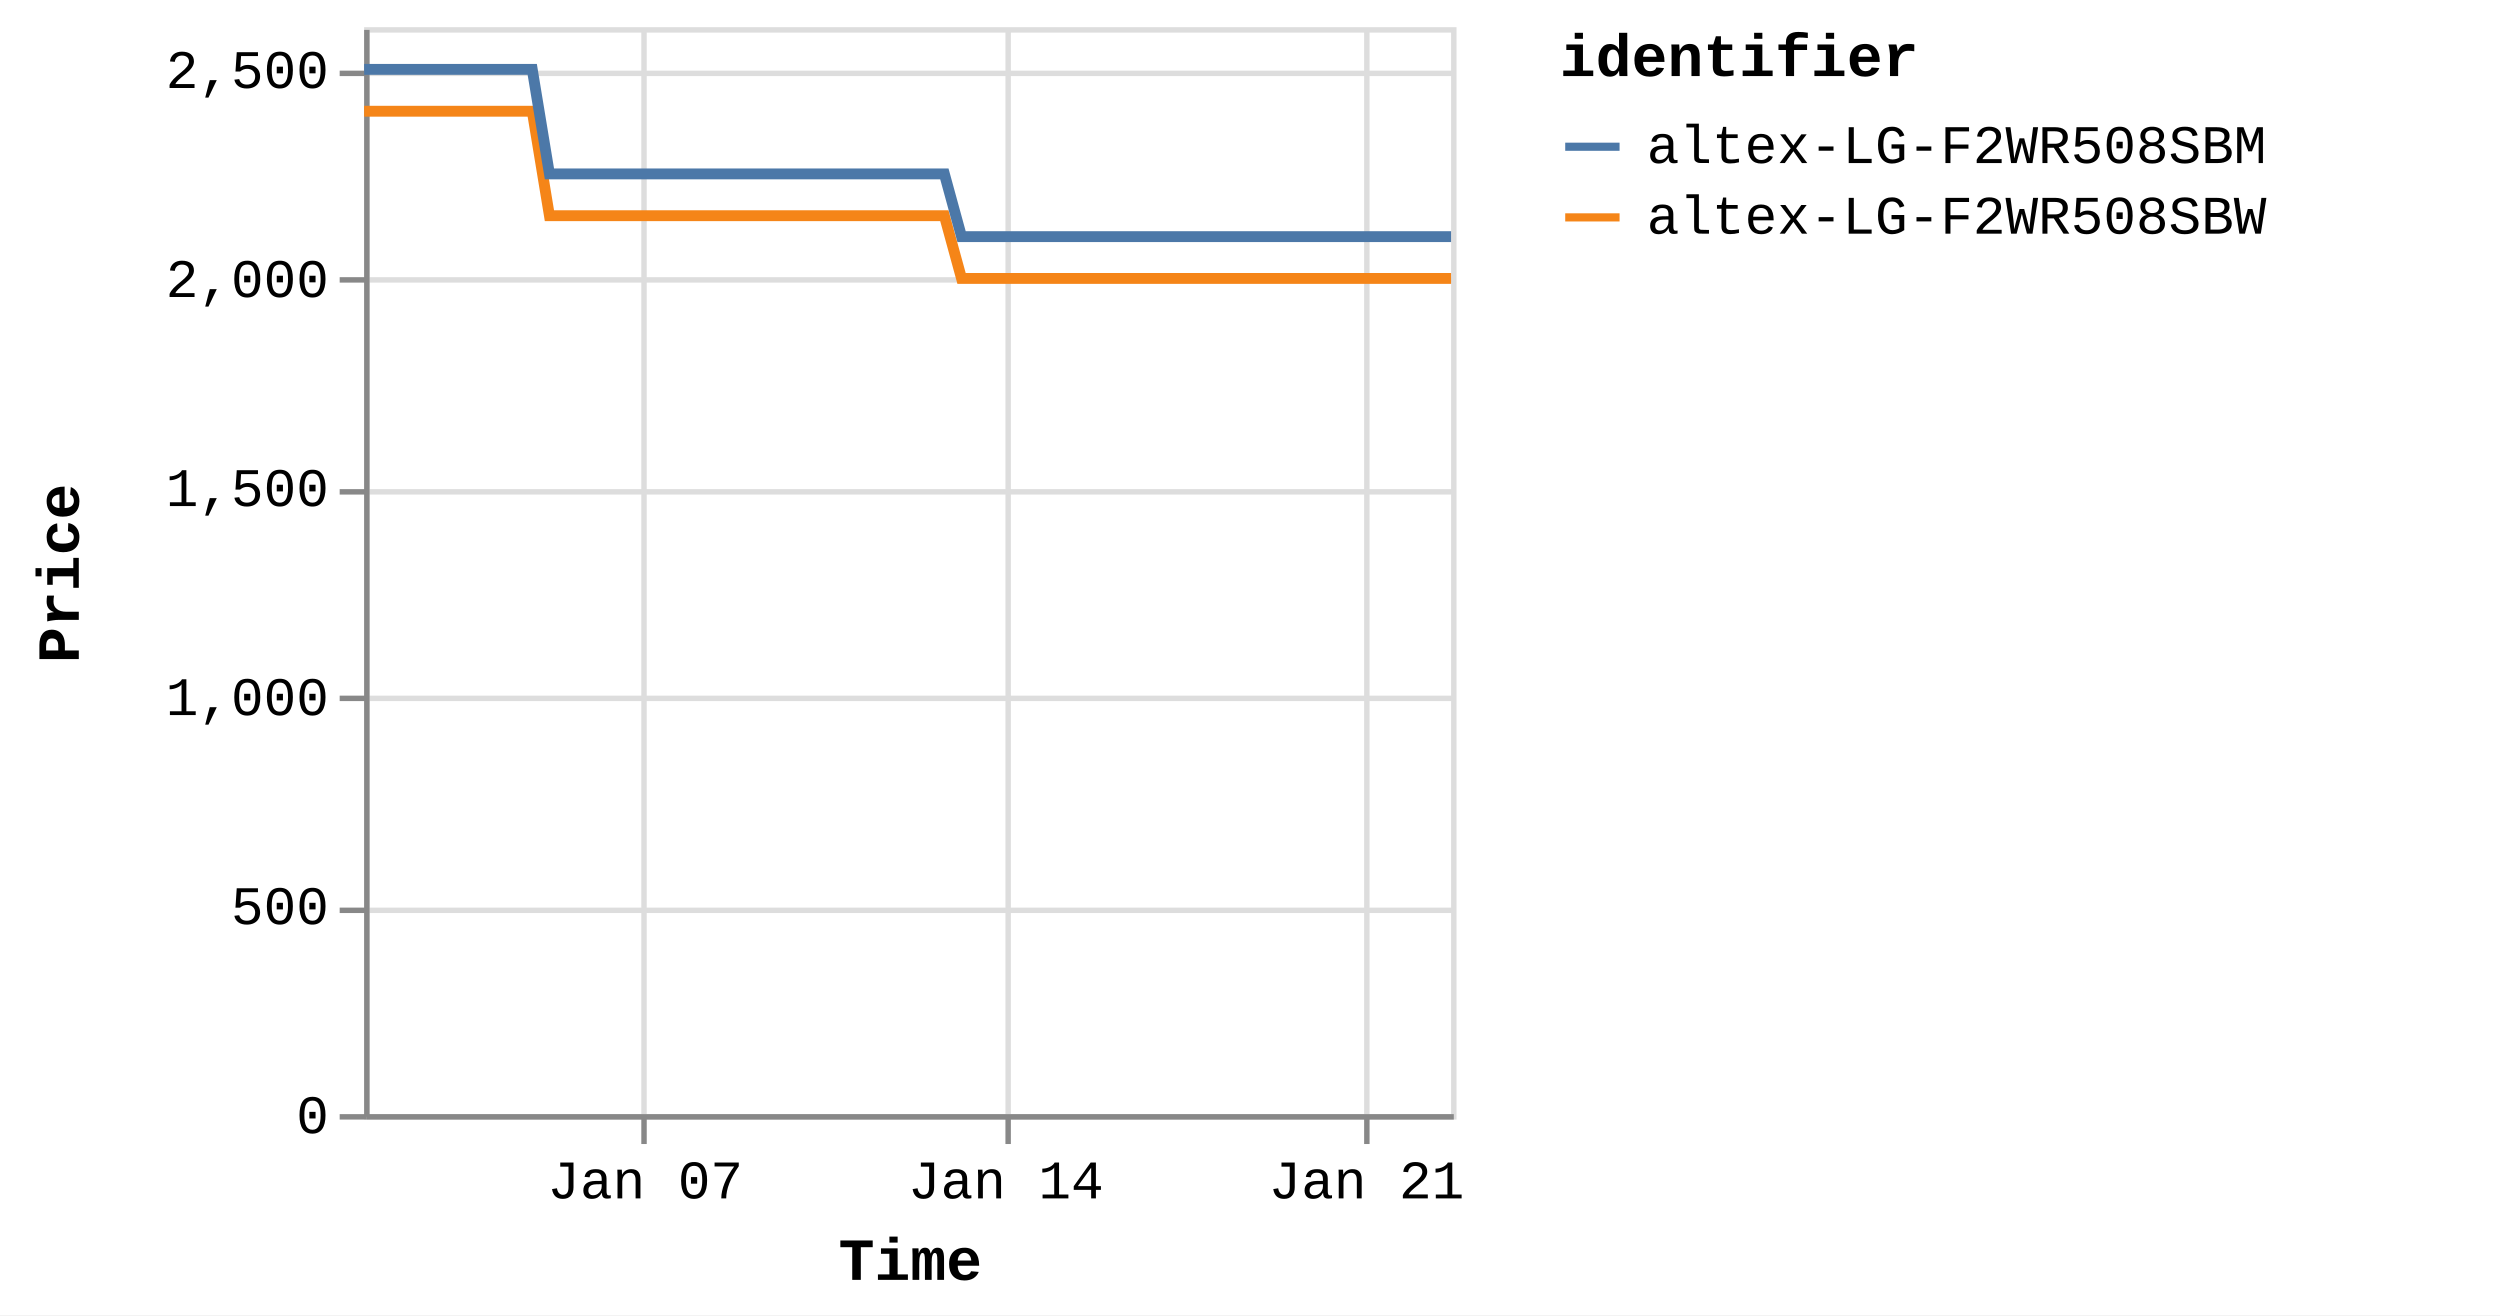
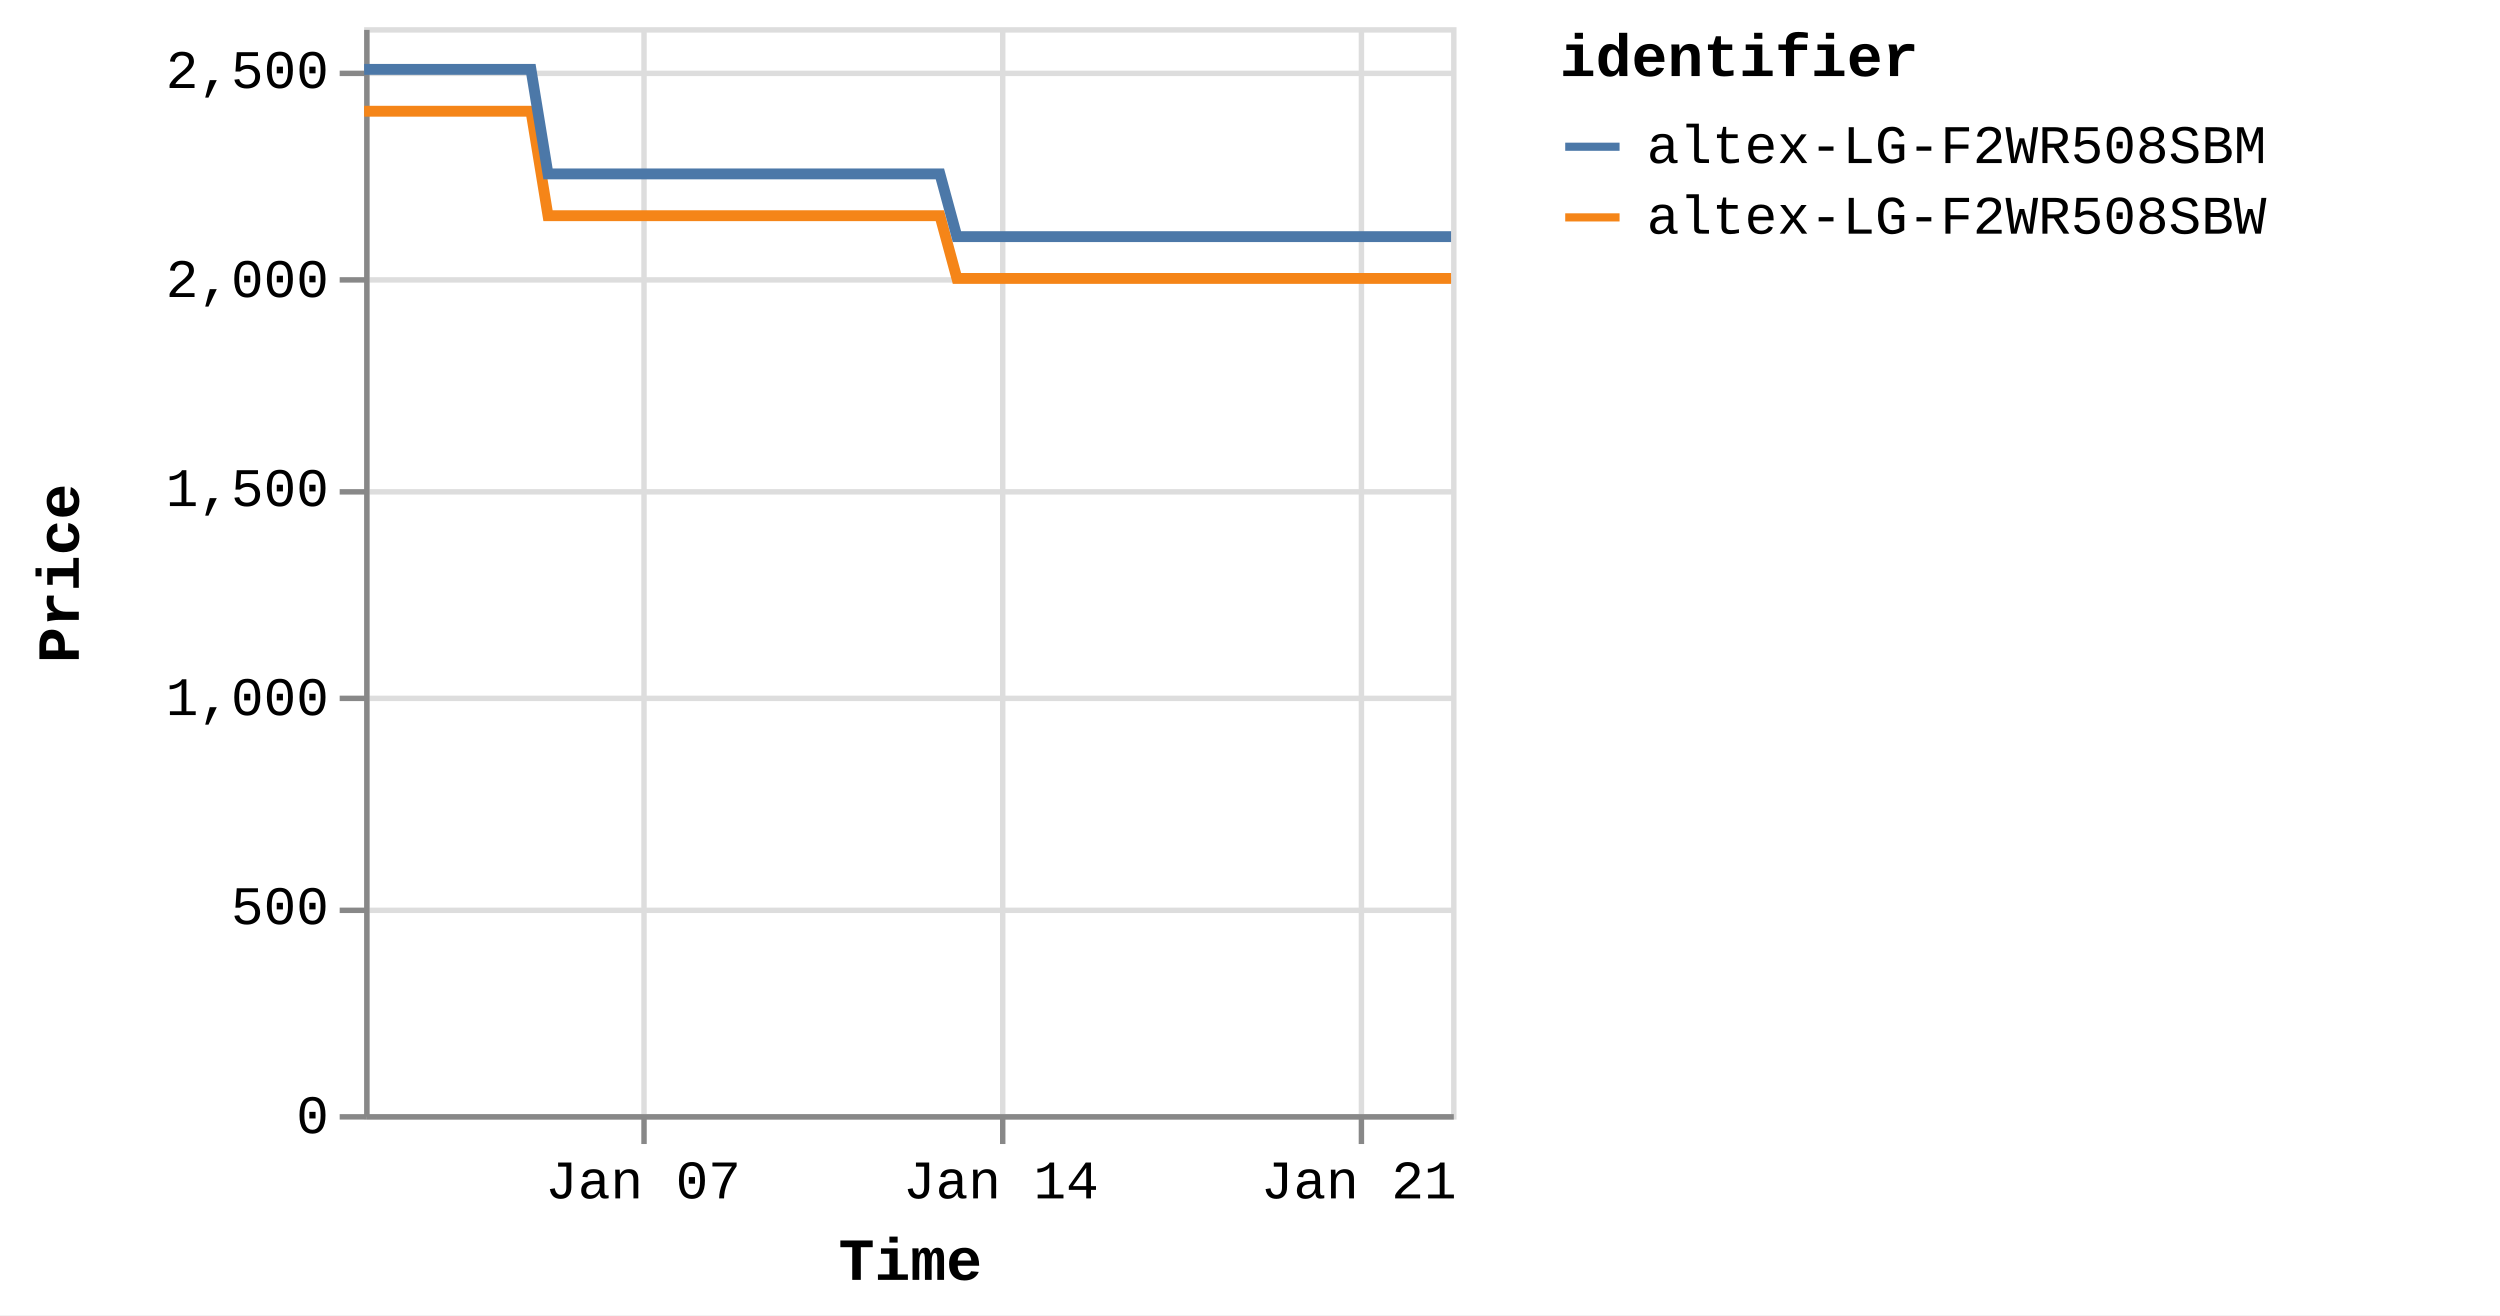
<svg xmlns="http://www.w3.org/2000/svg" version="1.1" class="marks" width="460" height="242" viewBox="0 0 460 242">
  <rect width="460" height="242" fill="white" />
  <g fill="none" stroke-miterlimit="10" transform="translate(67,5)">
    <g class="mark-group role-frame root" role="graphics-object" aria-roledescription="group mark container">
      <g transform="translate(0,0)">
        <path class="background" aria-hidden="true" d="M0.5,0.5h200v200h-200Z" stroke="#ddd" />
        <g>
          <g class="mark-group role-axis" aria-hidden="true">
            <g transform="translate(0.5,200.5)">
              <path class="background" aria-hidden="true" d="M0,0h0v0h0Z" pointer-events="none" />
              <g>
                <g class="mark-rule role-axis-grid" pointer-events="none">
                  <line transform="translate(51,-200)" x2="0" y2="200" stroke="#ddd" stroke-width="1" opacity="1" />
-                   <line transform="translate(118,-200)" x2="0" y2="200" stroke="#ddd" stroke-width="1" opacity="1" />
-                   <line transform="translate(184,-200)" x2="0" y2="200" stroke="#ddd" stroke-width="1" opacity="1" />
+                   <line transform="translate(117,-200)" x2="0" y2="200" stroke="#ddd" stroke-width="1" opacity="1" />
+                   <line transform="translate(183,-200)" x2="0" y2="200" stroke="#ddd" stroke-width="1" opacity="1" />
                </g>
              </g>
              <path class="foreground" aria-hidden="true" d="" pointer-events="none" display="none" />
            </g>
          </g>
          <g class="mark-group role-axis" aria-hidden="true">
            <g transform="translate(0.5,0.5)">
              <path class="background" aria-hidden="true" d="M0,0h0v0h0Z" pointer-events="none" />
              <g>
                <g class="mark-rule role-axis-grid" pointer-events="none">
                  <line transform="translate(0,200)" x2="200" y2="0" stroke="#ddd" stroke-width="1" opacity="1" />
                  <line transform="translate(0,162)" x2="200" y2="0" stroke="#ddd" stroke-width="1" opacity="1" />
                  <line transform="translate(0,123)" x2="200" y2="0" stroke="#ddd" stroke-width="1" opacity="1" />
                  <line transform="translate(0,85)" x2="200" y2="0" stroke="#ddd" stroke-width="1" opacity="1" />
                  <line transform="translate(0,46)" x2="200" y2="0" stroke="#ddd" stroke-width="1" opacity="1" />
                  <line transform="translate(0,8)" x2="200" y2="0" stroke="#ddd" stroke-width="1" opacity="1" />
                </g>
              </g>
              <path class="foreground" aria-hidden="true" d="" pointer-events="none" display="none" />
            </g>
          </g>
-           <g class="mark-group role-axis" role="graphics-symbol" aria-roledescription="axis" aria-label="X-axis titled 'Time' for a time scale with values from Monday, 01 January 2024, 2:19:43 PM to Monday, 22 January 2024, 4:42:27 PM">
+           <g class="mark-group role-axis" role="graphics-symbol" aria-roledescription="axis" aria-label="X-axis titled 'Time' for a time scale with values from Monday, 01 January 2024, 2:19:43 PM to Monday, 22 January 2024, 8:38:28 PM">
            <g transform="translate(0.5,200.5)">
              <path class="background" aria-hidden="true" d="M0,0h0v0h0Z" pointer-events="none" />
              <g>
                <g class="mark-rule role-axis-tick" pointer-events="none">
                  <line transform="translate(51,0)" x2="0" y2="5" stroke="#888" stroke-width="1" opacity="1" />
-                   <line transform="translate(118,0)" x2="0" y2="5" stroke="#888" stroke-width="1" opacity="1" />
-                   <line transform="translate(184,0)" x2="0" y2="5" stroke="#888" stroke-width="1" opacity="1" />
+                   <line transform="translate(117,0)" x2="0" y2="5" stroke="#888" stroke-width="1" opacity="1" />
+                   <line transform="translate(183,0)" x2="0" y2="5" stroke="#888" stroke-width="1" opacity="1" />
                </g>
                <g class="mark-text role-axis-label" pointer-events="none">
-                   <text text-anchor="middle" transform="translate(51.21514,15)" font-family="Liberation Mono" font-size="10px" fill="#000" opacity="1">Jan 07</text>
-                   <text text-anchor="middle" transform="translate(117.5686,15)" font-family="Liberation Mono" font-size="10px" fill="#000" opacity="1">Jan 14</text>
-                   <text text-anchor="middle" transform="translate(183.9221,15)" font-family="Liberation Mono" font-size="10px" fill="#000" opacity="1">Jan 21</text>
+                   <text text-anchor="middle" transform="translate(50.82037,15)" font-family="Liberation Mono" font-size="10px" fill="#000" opacity="1">Jan 07</text>
+                   <text text-anchor="middle" transform="translate(116.6624,15)" font-family="Liberation Mono" font-size="10px" fill="#000" opacity="1">Jan 14</text>
+                   <text text-anchor="middle" transform="translate(182.5044,15)" font-family="Liberation Mono" font-size="10px" fill="#000" opacity="1">Jan 21</text>
                </g>
                <g class="mark-rule role-axis-domain" pointer-events="none">
                  <line transform="translate(0,0)" x2="200" y2="0" stroke="#888" stroke-width="1" opacity="1" />
                </g>
                <g class="mark-text role-axis-title" pointer-events="none">
                  <text text-anchor="middle" transform="translate(100,30)" font-family="Liberation Mono" font-size="11px" font-weight="bold" fill="#000" opacity="1">Time</text>
                </g>
              </g>
              <path class="foreground" aria-hidden="true" d="" pointer-events="none" display="none" />
            </g>
          </g>
          <g class="mark-group role-axis" role="graphics-symbol" aria-roledescription="axis" aria-label="Y-axis titled 'Price' for a linear scale with values from 0 to 2,600">
            <g transform="translate(0.5,0.5)">
              <path class="background" aria-hidden="true" d="M0,0h0v0h0Z" pointer-events="none" />
              <g>
                <g class="mark-rule role-axis-tick" pointer-events="none">
                  <line transform="translate(0,200)" x2="-5" y2="0" stroke="#888" stroke-width="1" opacity="1" />
                  <line transform="translate(0,162)" x2="-5" y2="0" stroke="#888" stroke-width="1" opacity="1" />
                  <line transform="translate(0,123)" x2="-5" y2="0" stroke="#888" stroke-width="1" opacity="1" />
                  <line transform="translate(0,85)" x2="-5" y2="0" stroke="#888" stroke-width="1" opacity="1" />
                  <line transform="translate(0,46)" x2="-5" y2="0" stroke="#888" stroke-width="1" opacity="1" />
                  <line transform="translate(0,8)" x2="-5" y2="0" stroke="#888" stroke-width="1" opacity="1" />
                </g>
                <g class="mark-text role-axis-label" pointer-events="none">
                  <text text-anchor="end" transform="translate(-7,203)" font-family="Liberation Mono" font-size="10px" fill="#000" opacity="1">0</text>
                  <text text-anchor="end" transform="translate(-7,164.5385)" font-family="Liberation Mono" font-size="10px" fill="#000" opacity="1">500</text>
                  <text text-anchor="end" transform="translate(-7,126.0769)" font-family="Liberation Mono" font-size="10px" fill="#000" opacity="1">1,000</text>
                  <text text-anchor="end" transform="translate(-7,87.61538)" font-family="Liberation Mono" font-size="10px" fill="#000" opacity="1">1,500</text>
                  <text text-anchor="end" transform="translate(-7,49.15385)" font-family="Liberation Mono" font-size="10px" fill="#000" opacity="1">2,000</text>
                  <text text-anchor="end" transform="translate(-7,10.69231)" font-family="Liberation Mono" font-size="10px" fill="#000" opacity="1">2,500</text>
                </g>
                <g class="mark-rule role-axis-domain" pointer-events="none">
                  <line transform="translate(0,200)" x2="0" y2="-200" stroke="#888" stroke-width="1" opacity="1" />
                </g>
                <g class="mark-text role-axis-title" pointer-events="none">
                  <text text-anchor="middle" transform="translate(-51,100) rotate(-90) translate(0,-2)" font-family="Liberation Mono" font-size="11px" font-weight="bold" fill="#000" opacity="1">Price</text>
                </g>
              </g>
              <path class="foreground" aria-hidden="true" d="" pointer-events="none" display="none" />
            </g>
          </g>
          <g class="mark-group role-scope pathgroup" role="graphics-object" aria-roledescription="group mark container">
            <g transform="translate(0,0)">
              <path class="background" aria-hidden="true" d="M0,0h200v200h-200Z" />
              <g>
                <g class="mark-line role-mark marks" role="graphics-object" aria-roledescription="line mark container">
-                   <path aria-label="Time: Jan 01, 2024; Price: 2399; identifier: altex-LG-F2WR508SBW" role="graphics-symbol" aria-roledescription="line mark" d="M0,15.462L0.992,15.462L2.494,15.462L5.653,15.462L7.235,15.462L8.895,15.462L10.405,15.462L11.971,15.462L15.133,15.462L16.713,15.462L18.376,15.462L19.886,15.462L21.448,15.462L24.612,15.462L26.194,15.462L27.852,15.462L29.376,15.462L30.932,15.462L34.095,34.692L35.674,34.692L37.333,34.692L38.851,34.692L40.408,34.692L43.572,34.692L45.149,34.692L46.805,34.692L48.322,34.692L49.887,34.692L53.057,34.692L54.628,34.692L56.283,34.692L57.802,34.692L59.367,34.692L62.535,34.692L64.119,34.692L65.781,34.692L67.293,34.692L68.844,34.692L72.017,34.692L73.595,34.692L75.277,34.692L76.774,34.692L78.325,34.692L81.495,34.692L83.075,34.692L84.739,34.692L86.246,34.692L87.804,34.692L90.972,34.692L92.553,34.692L94.22,34.692L95.731,34.692L97.283,34.692L100.45,34.692L102.032,34.692L103.692,34.692L105.206,34.692L106.763,34.692L109.924,46.231L111.502,46.231L113.157,46.231L114.676,46.231L116.24,46.231L119.41,46.231L120.98,46.231L122.635,46.231L124.151,46.231L125.72,46.231L128.891,46.231L130.473,46.231L132.141,46.231L133.649,46.231L135.199,46.231L138.365,46.231L139.953,46.231L141.616,46.231L143.13,46.231L144.678,46.231L147.845,46.231L149.432,46.231L151.097,46.231L152.606,46.231L154.157,46.231L157.322,46.231L158.904,46.231L160.571,46.231L162.079,46.231L163.64,46.231L166.805,46.231L168.386,46.231L170.051,46.231L171.565,46.231L173.115,46.231L176.283,46.231L177.854,46.231L179.512,46.231L181.036,46.231L182.597,46.231L185.755,46.231L187.335,46.231L188.99,46.231L190.509,46.231L192.074,46.231L195.249,46.231L196.832,46.231L198.499,46.231L199.999,46.231" stroke="#f58518" stroke-width="2" />
+                   <path aria-label="Time: Jan 01, 2024; Price: 2399; identifier: altex-LG-F2WR508SBW" role="graphics-symbol" aria-roledescription="line mark" d="M0,15.462L0.985,15.462L2.474,15.462L5.61,15.462L7.179,15.462L8.827,15.462L10.324,15.462L11.879,15.462L15.016,15.462L16.585,15.462L18.234,15.462L19.733,15.462L21.283,15.462L24.423,15.462L25.992,15.462L27.638,15.462L29.149,15.462L30.693,15.462L33.833,34.692L35.399,34.692L37.045,34.692L38.551,34.692L40.097,34.692L43.236,34.692L44.801,34.692L46.444,34.692L47.949,34.692L49.502,34.692L52.648,34.692L54.207,34.692L55.849,34.692L57.356,34.692L58.909,34.692L62.053,34.692L63.625,34.692L65.274,34.692L66.774,34.692L68.313,34.692L71.462,34.692L73.028,34.692L74.697,34.692L76.183,34.692L77.721,34.692L80.867,34.692L82.435,34.692L84.085,34.692L85.582,34.692L87.127,34.692L90.27,34.692L91.839,34.692L93.494,34.692L94.994,34.692L96.534,34.692L99.675,34.692L101.246,34.692L102.892,34.692L104.395,34.692L105.94,34.692L109.077,46.231L110.642,46.231L112.285,46.231L113.792,46.231L115.344,46.231L118.49,46.231L120.048,46.231L121.689,46.231L123.194,46.231L124.751,46.231L127.897,46.231L129.467,46.231L131.123,46.231L132.619,46.231L134.157,46.231L137.299,46.231L138.874,46.231L140.524,46.231L142.026,46.231L143.563,46.231L146.706,46.231L148.28,46.231L149.932,46.231L151.43,46.231L152.969,46.231L156.11,46.231L157.679,46.231L159.333,46.231L160.829,46.231L162.379,46.231L165.519,46.231L167.088,46.231L168.74,46.231L170.243,46.231L171.78,46.231L174.924,46.231L176.483,46.231L178.128,46.231L179.64,46.231L181.189,46.231L184.324,46.231L185.891,46.231L187.534,46.231L189.041,46.231L190.594,46.231L193.744,46.231L195.314,46.231L196.969,46.231L198.457,46.231L200,46.231" stroke="#f58518" stroke-width="2" />
                </g>
              </g>
              <path class="foreground" aria-hidden="true" d="" display="none" />
            </g>
            <g transform="translate(0,0)">
              <path class="background" aria-hidden="true" d="M0,0h200v200h-200Z" />
              <g>
                <g class="mark-line role-mark marks" role="graphics-object" aria-roledescription="line mark container">
-                   <path aria-label="Time: Jan 01, 2024; Price: 2499; identifier: altex-LG-F2WR508SBM" role="graphics-symbol" aria-roledescription="line mark" d="M0.001,7.769L0.993,7.769L2.494,7.769L5.654,7.769L7.235,7.769L8.896,7.769L10.405,7.769L11.971,7.769L15.133,7.769L16.714,7.769L18.377,7.769L19.887,7.769L21.449,7.769L24.612,7.769L26.194,7.769L27.853,7.769L29.376,7.769L30.933,7.769L34.096,27L35.674,27L37.333,27L38.851,27L40.408,27L43.572,27L45.15,27L46.805,27L48.322,27L49.887,27L53.057,27L54.628,27L56.283,27L57.802,27L59.367,27L62.536,27L64.119,27L65.782,27L67.293,27L68.844,27L72.017,27L73.595,27L75.277,27L76.775,27L78.325,27L81.495,27L83.075,27L84.739,27L86.247,27L87.804,27L90.972,27L92.553,27L94.221,27L95.732,27L97.284,27L100.45,27L102.032,27L103.692,27L105.207,27L106.764,27L109.925,38.538L111.502,38.538L113.157,38.538L114.676,38.538L116.24,38.538L119.41,38.538L120.981,38.538L122.635,38.538L124.152,38.538L125.72,38.538L128.891,38.538L130.473,38.538L132.141,38.538L133.649,38.538L135.199,38.538L138.366,38.538L139.953,38.538L141.616,38.538L143.133,38.538L144.678,38.538L147.846,38.538L149.432,38.538L151.097,38.538L152.606,38.538L154.157,38.538L157.323,38.538L158.905,38.538L160.571,38.538L162.079,38.538L163.641,38.538L166.805,38.538L168.386,38.538L170.051,38.538L171.566,38.538L173.115,38.538L176.283,38.538L177.854,38.538L179.512,38.538L181.036,38.538L182.597,38.538L185.756,38.538L187.335,38.538L188.99,38.538L190.51,38.538L192.075,38.538L195.249,38.538L196.832,38.538L198.499,38.538L200,38.538" stroke="#4c78a8" stroke-width="2" />
+                   <path aria-label="Time: Jan 01, 2024; Price: 2499; identifier: altex-LG-F2WR508SBM" role="graphics-symbol" aria-roledescription="line mark" d="M0.001,7.769L0.985,7.769L2.475,7.769L5.61,7.769L7.179,7.769L8.827,7.769L10.325,7.769L11.879,7.769L15.016,7.769L16.585,7.769L18.235,7.769L19.733,7.769L21.284,7.769L24.423,7.769L25.992,7.769L27.638,7.769L29.15,7.769L30.695,7.769L33.833,27L35.399,27L37.045,27L38.551,27L40.097,27L43.236,27L44.802,27L46.444,27L47.949,27L49.503,27L52.648,27L54.207,27L55.849,27L57.356,27L58.909,27L62.054,27L63.625,27L65.274,27L66.775,27L68.314,27L71.462,27L73.028,27L74.697,27L76.183,27L77.721,27L80.867,27L82.435,27L84.086,27L85.582,27L87.128,27L90.271,27L91.839,27L93.494,27L94.994,27L96.534,27L99.676,27L101.246,27L102.893,27L104.396,27L105.941,27L109.077,38.538L110.642,38.538L112.285,38.538L113.792,38.538L115.344,38.538L118.49,38.538L120.048,38.538L121.69,38.538L123.195,38.538L124.751,38.538L127.897,38.538L129.467,38.538L131.123,38.538L132.619,38.538L134.157,38.538L137.299,38.538L138.874,38.538L140.525,38.538L142.029,38.538L143.563,38.538L146.706,38.538L148.28,38.538L149.932,38.538L151.43,38.538L152.969,38.538L156.111,38.538L157.68,38.538L159.333,38.538L160.83,38.538L162.38,38.538L165.519,38.538L167.088,38.538L168.74,38.538L170.243,38.538L171.781,38.538L174.924,38.538L176.483,38.538L178.129,38.538L179.641,38.538L181.19,38.538L184.324,38.538L185.891,38.538L187.534,38.538L189.041,38.538L190.594,38.538L193.744,38.538L195.315,38.538L196.969,38.538L198.458,38.538L200,38.538" stroke="#4c78a8" stroke-width="2" />
                </g>
              </g>
              <path class="foreground" aria-hidden="true" d="" display="none" />
            </g>
          </g>
          <g class="mark-group role-legend" role="graphics-symbol" aria-roledescription="legend" aria-label="Symbol legend titled 'identifier' for stroke color with 2 values: altex-LG-F2WR508SBM, altex-LG-F2WR508SBW">
            <g transform="translate(220,0)">
              <path class="background" aria-hidden="true" d="M0,0h168v40h-168Z" pointer-events="none" />
              <g>
                <g class="mark-group role-legend-entry">
                  <g transform="translate(0,16)">
                    <path class="background" aria-hidden="true" d="M0,0h0v0h0Z" pointer-events="none" />
                    <g>
                      <g class="mark-group role-scope" role="graphics-object" aria-roledescription="group mark container">
                        <g transform="translate(0,0)">
                          <path class="background" aria-hidden="true" d="M0,0h168v11h-168Z" pointer-events="none" opacity="1" />
                          <g>
                            <g class="mark-symbol role-legend-symbol" pointer-events="none">
                              <path transform="translate(6,6)" d="M-5,0L5,0" stroke="#4c78a8" stroke-width="1.5" opacity="1" />
                            </g>
                            <g class="mark-text role-legend-label" pointer-events="none">
                              <text text-anchor="start" transform="translate(16,9)" font-family="Liberation Mono" font-size="10px" fill="#000" opacity="1">altex-LG-F2WR508SBM</text>
                            </g>
                          </g>
                          <path class="foreground" aria-hidden="true" d="" pointer-events="none" display="none" />
                        </g>
                        <g transform="translate(0,13)">
                          <path class="background" aria-hidden="true" d="M0,0h168v11h-168Z" pointer-events="none" opacity="1" />
                          <g>
                            <g class="mark-symbol role-legend-symbol" pointer-events="none">
                              <path transform="translate(6,6)" d="M-5,0L5,0" stroke="#f58518" stroke-width="1.5" opacity="1" />
                            </g>
                            <g class="mark-text role-legend-label" pointer-events="none">
                              <text text-anchor="start" transform="translate(16,9)" font-family="Liberation Mono" font-size="10px" fill="#000" opacity="1">altex-LG-F2WR508SBW</text>
                            </g>
                          </g>
                          <path class="foreground" aria-hidden="true" d="" pointer-events="none" display="none" />
                        </g>
                      </g>
                    </g>
                    <path class="foreground" aria-hidden="true" d="" pointer-events="none" display="none" />
                  </g>
                </g>
                <g class="mark-text role-legend-title" pointer-events="none">
                  <text text-anchor="start" transform="translate(0,9)" font-family="Liberation Mono" font-size="11px" font-weight="bold" fill="#000" opacity="1">identifier</text>
                </g>
              </g>
              <path class="foreground" aria-hidden="true" d="" pointer-events="none" display="none" />
            </g>
          </g>
        </g>
        <path class="foreground" aria-hidden="true" d="" display="none" />
      </g>
    </g>
  </g>
</svg>
